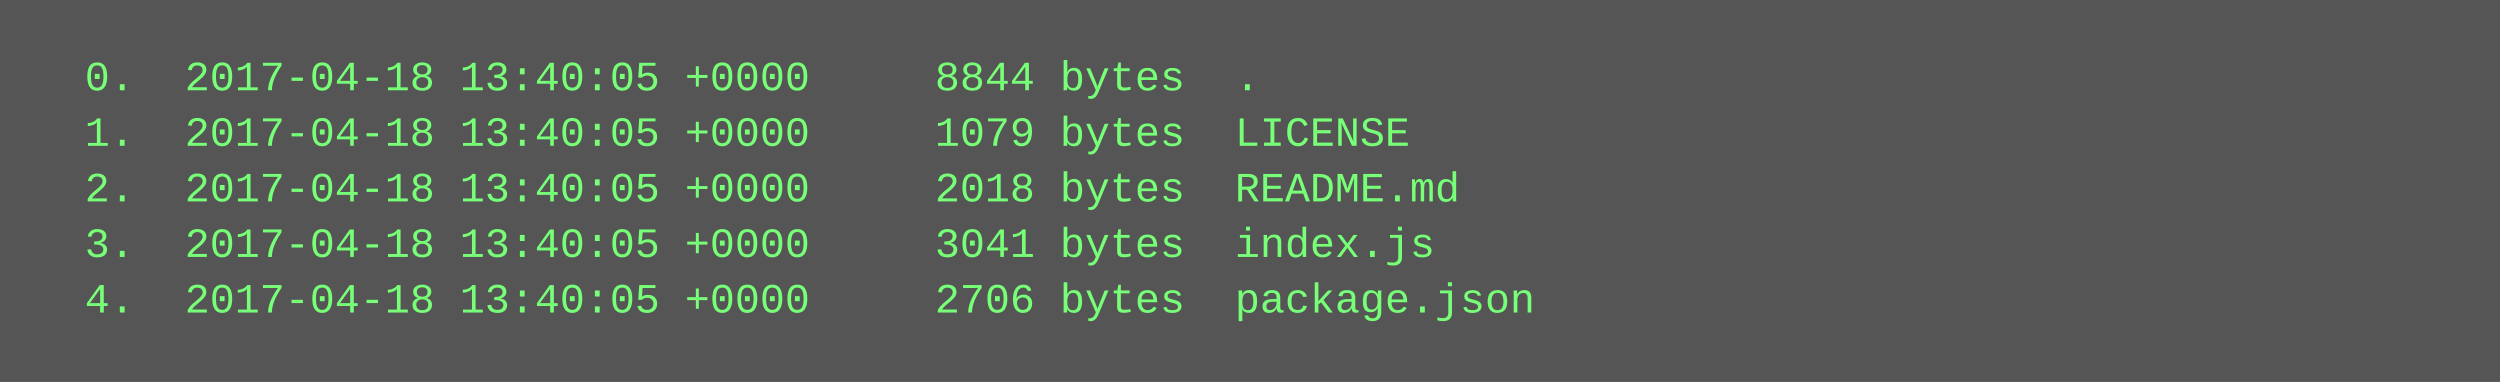
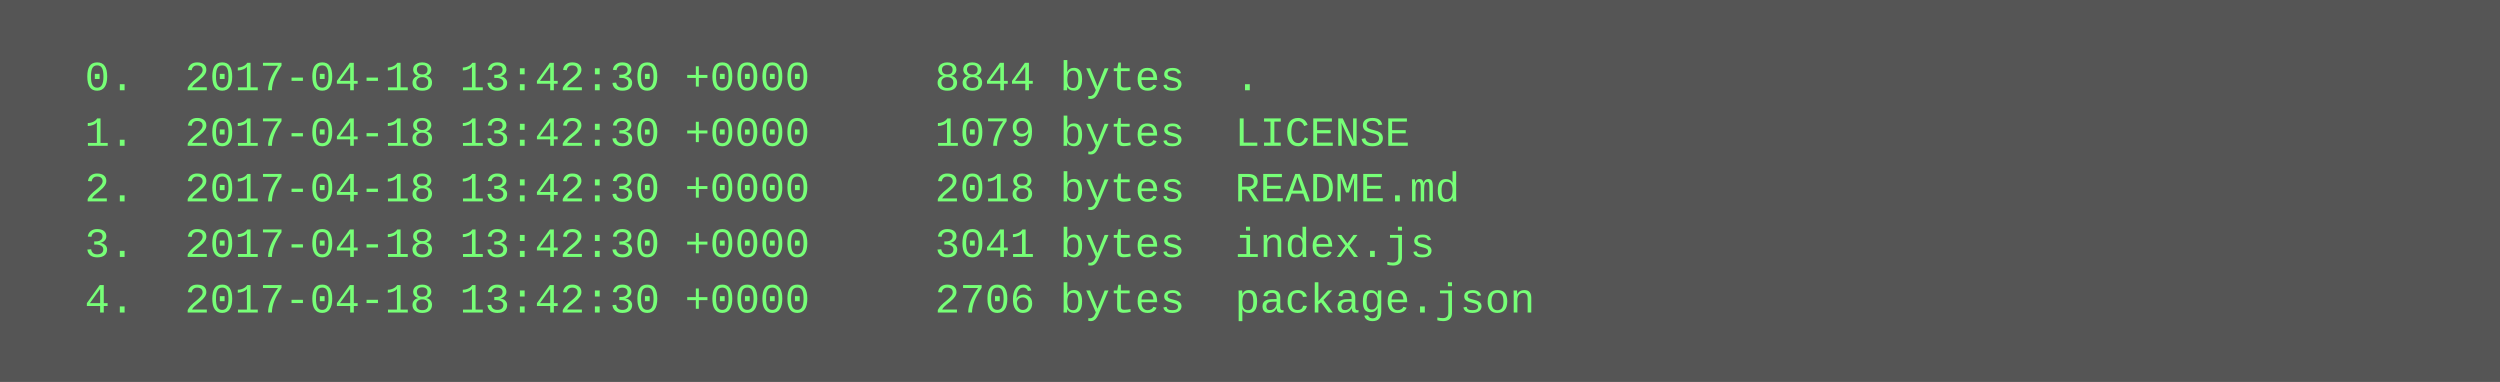
<svg xmlns="http://www.w3.org/2000/svg" height="110" width="720">
  <rect height="110" fill="#555" width="720" />
  <text fill="#7f7" font-family="Courier New" font-size="12" xml:space="preserve">
-     <tspan x="10" y="26">  0.  2017-04-18 13:40:05 +0000     8844 bytes  .</tspan>
-     <tspan x="10" y="42">  1.  2017-04-18 13:40:05 +0000     1079 bytes  LICENSE</tspan>
-     <tspan x="10" y="58">  2.  2017-04-18 13:40:05 +0000     2018 bytes  README.md</tspan>
-     <tspan x="10" y="74">  3.  2017-04-18 13:40:05 +0000     3041 bytes  index.js</tspan>
-     <tspan x="10" y="90">  4.  2017-04-18 13:40:05 +0000     2706 bytes  package.json</tspan>
+     <tspan x="10" y="26">  0.  2017-04-18 13:42:30 +0000     8844 bytes  .</tspan>
+     <tspan x="10" y="42">  1.  2017-04-18 13:42:30 +0000     1079 bytes  LICENSE</tspan>
+     <tspan x="10" y="58">  2.  2017-04-18 13:42:30 +0000     2018 bytes  README.md</tspan>
+     <tspan x="10" y="74">  3.  2017-04-18 13:42:30 +0000     3041 bytes  index.js</tspan>
+     <tspan x="10" y="90">  4.  2017-04-18 13:42:30 +0000     2706 bytes  package.json</tspan>
  </text>
</svg>
